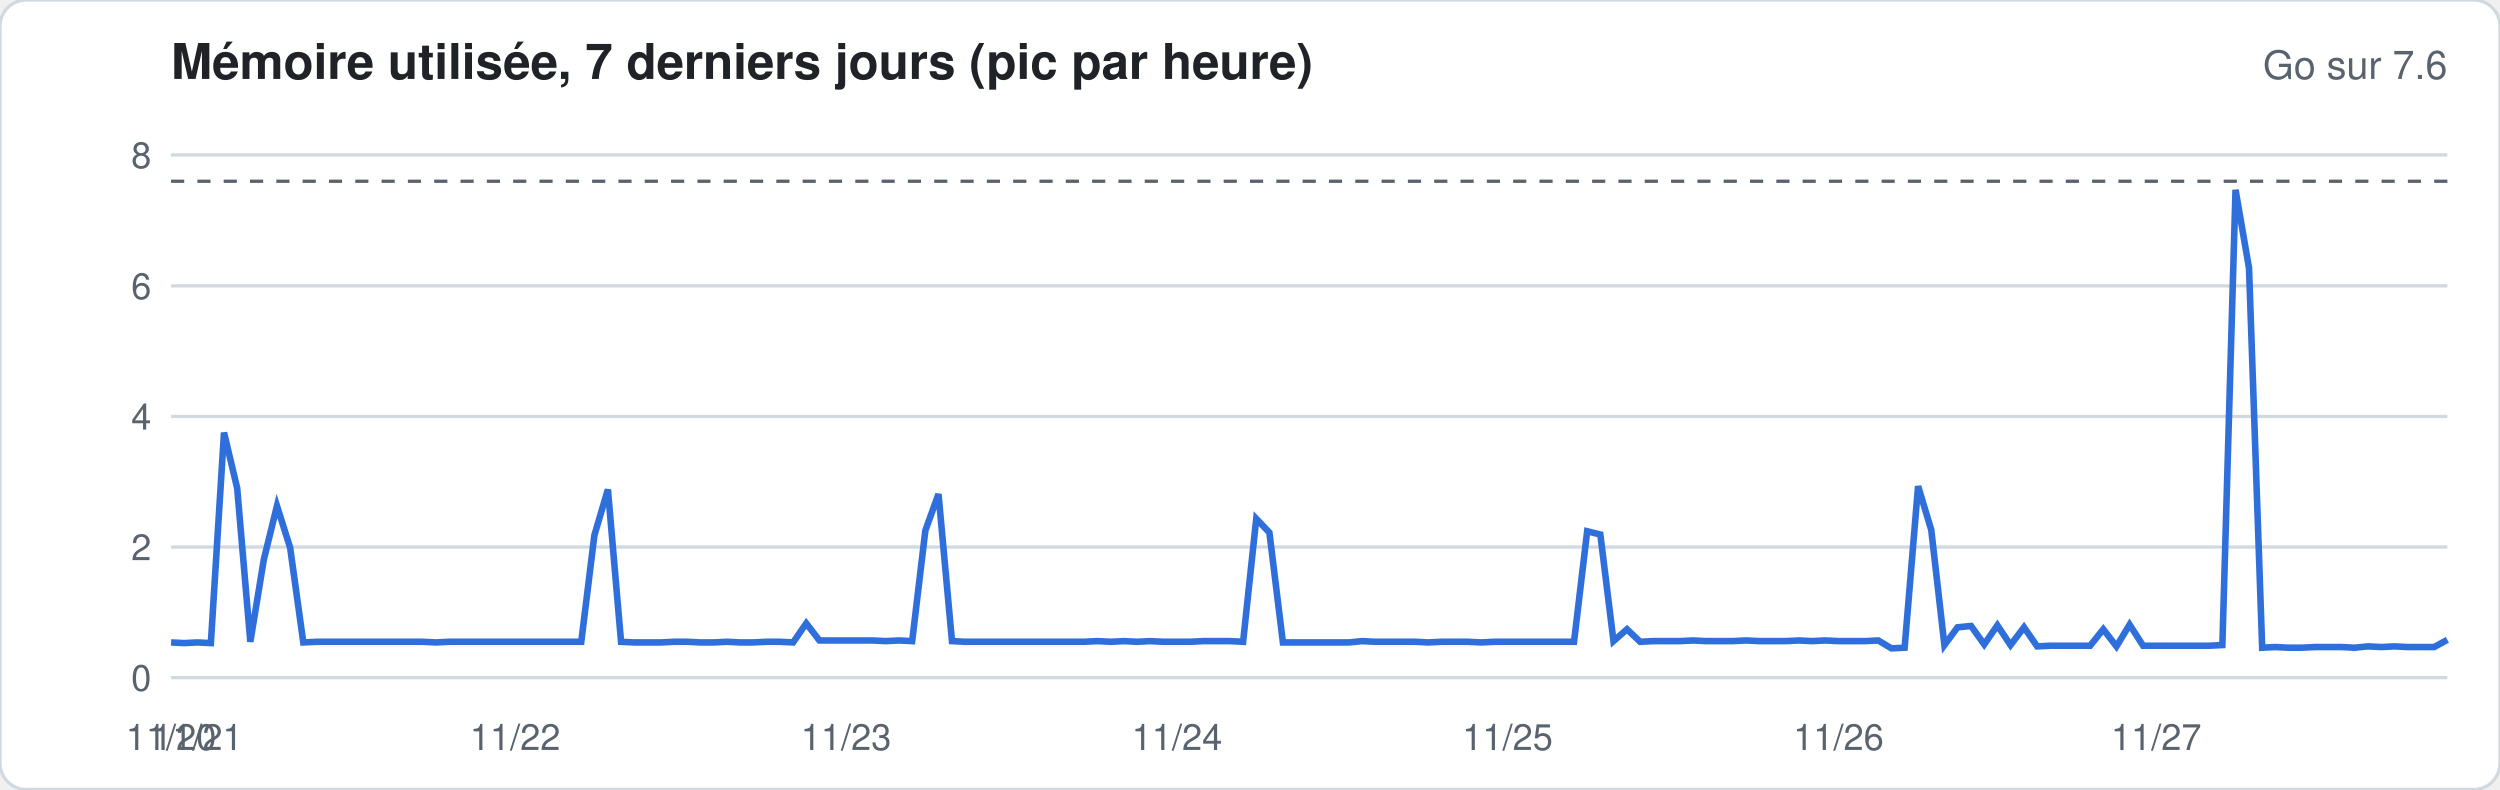
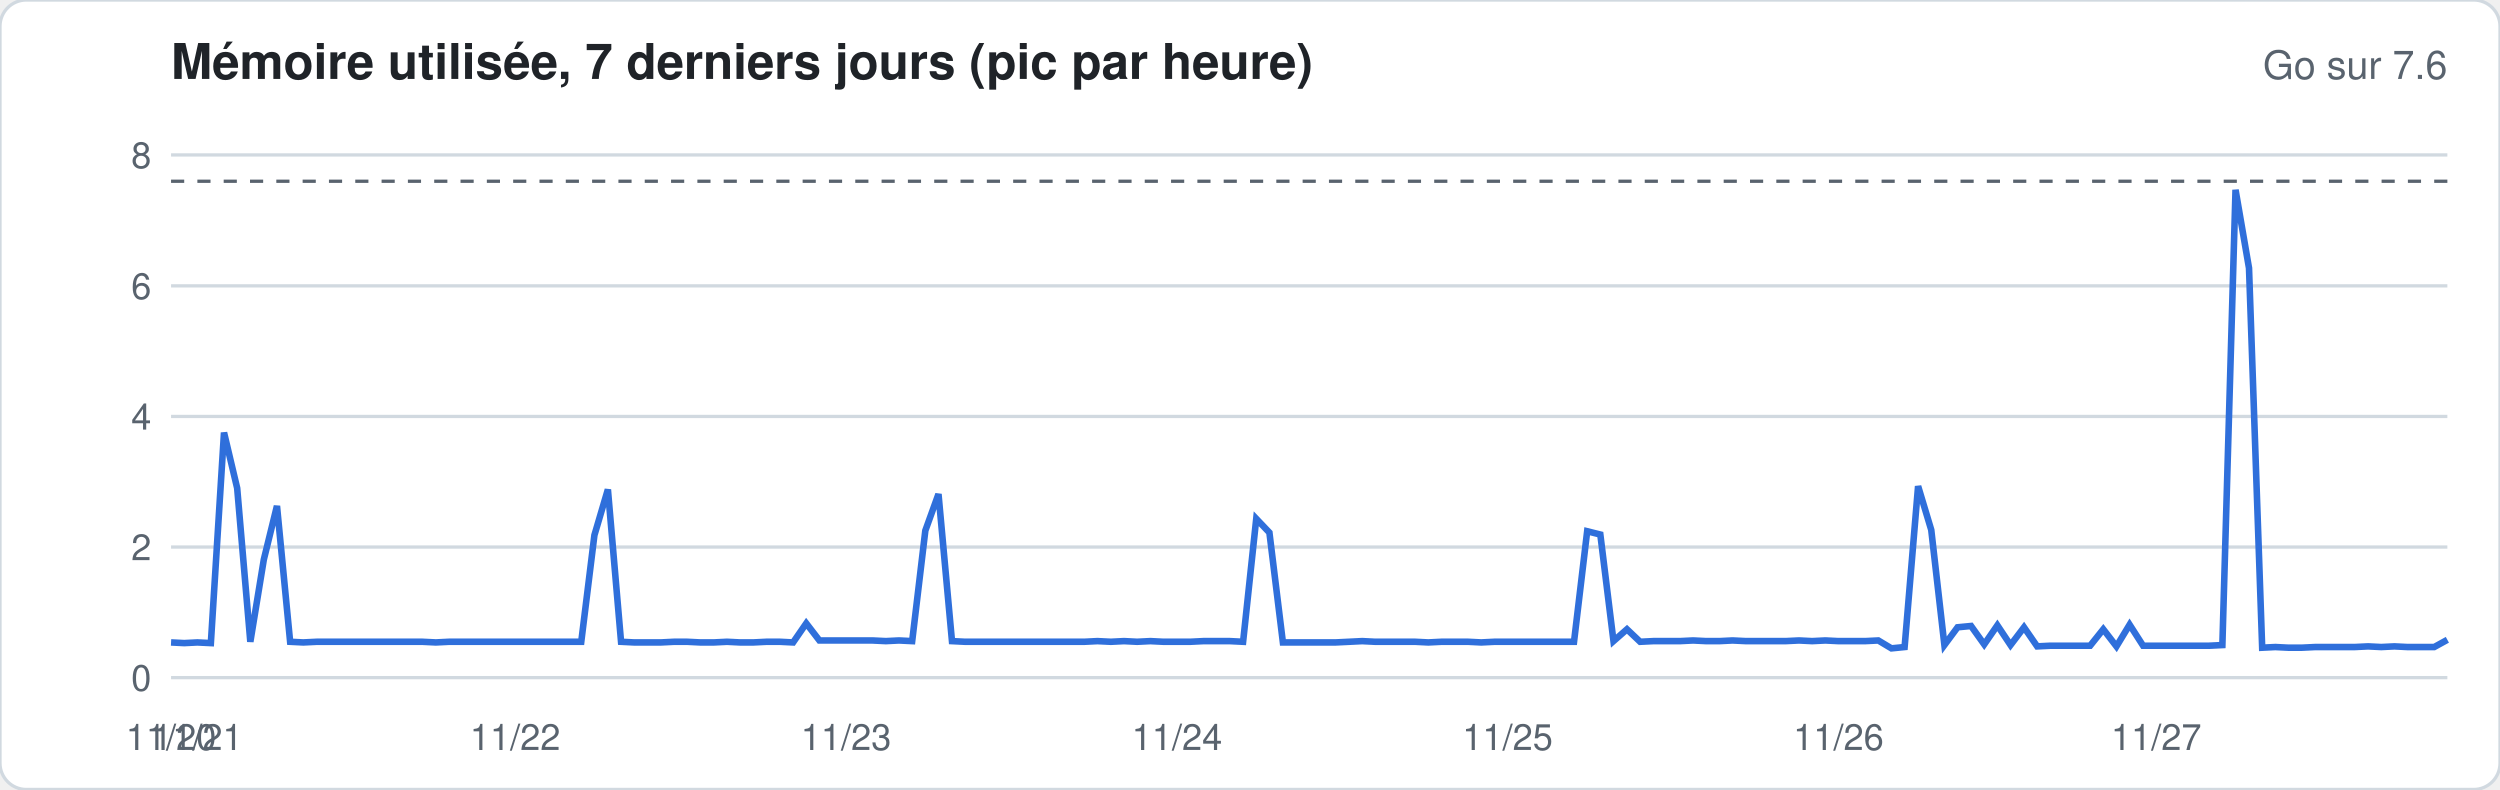
<svg xmlns="http://www.w3.org/2000/svg" width="760" height="240" viewBox="0 0 760 240" font-family="-apple-system,Segoe UI,Helvetica,Arial,sans-serif">
  <rect width="760" height="240" rx="8" fill="#ffffff" stroke="#d1d9e0" />
  <text x="52" y="24" font-size="15" font-weight="600" fill="#1f2328">Mémoire utilisée, 7 derniers jours (pic par heure)</text>
  <text x="744" y="24" font-size="12" fill="#59636e" text-anchor="end">Go sur 7.6</text>
  <line x1="52" x2="744" y1="206.0" y2="206.0" stroke="#d1d9e0" stroke-width="1" />
  <text x="46" y="210.0" font-size="11" fill="#59636e" text-anchor="end">0</text>
  <line x1="52" x2="744" y1="166.3" y2="166.3" stroke="#d1d9e0" stroke-width="1" />
  <text x="46" y="170.3" font-size="11" fill="#59636e" text-anchor="end">2</text>
  <line x1="52" x2="744" y1="126.6" y2="126.6" stroke="#d1d9e0" stroke-width="1" />
  <text x="46" y="130.6" font-size="11" fill="#59636e" text-anchor="end">4</text>
  <line x1="52" x2="744" y1="86.9" y2="86.9" stroke="#d1d9e0" stroke-width="1" />
  <text x="46" y="90.9" font-size="11" fill="#59636e" text-anchor="end">6</text>
  <line x1="52" x2="744" y1="47.1" y2="47.1" stroke="#d1d9e0" stroke-width="1" />
  <text x="46" y="51.1" font-size="11" fill="#59636e" text-anchor="end">8</text>
  <line x1="52" x2="744" y1="55.1" y2="55.1" stroke="#59636e" stroke-dasharray="4 4" />
-   <polyline fill="none" stroke="#2f6fdb" stroke-width="2" points="52.0,195.3 56.0,195.5 60.0,195.3 64.1,195.5 68.1,131.5 72.1,148.4 76.1,195.1 80.2,170.1 84.2,153.8 88.2,166.5 92.2,195.3 96.3,195.1 100.3,195.1 104.3,195.1 108.3,195.1 112.3,195.1 116.4,195.1 120.4,195.1 124.4,195.1 128.4,195.1 132.5,195.3 136.5,195.1 140.5,195.1 144.5,195.1 148.6,195.1 152.6,195.1 156.6,195.1 160.6,195.1 164.7,195.1 168.7,195.1 172.7,195.1 176.7,195.1 180.7,162.7 184.8,148.8 188.8,195.1 192.8,195.3 196.8,195.3 200.9,195.3 204.9,195.1 208.9,195.1 212.9,195.3 217.0,195.3 221.0,195.1 225.0,195.3 229.0,195.3 233.0,195.1 237.1,195.1 241.1,195.3 245.1,189.5 249.1,194.7 253.2,194.7 257.2,194.7 261.2,194.7 265.2,194.7 269.3,194.9 273.3,194.7 277.3,194.9 281.3,161.3 285.3,150.2 289.4,194.9 293.4,195.1 297.4,195.1 301.4,195.1 305.5,195.1 309.5,195.1 313.5,195.1 317.5,195.1 321.6,195.1 325.6,195.1 329.6,195.1 333.6,194.9 337.7,195.1 341.7,194.9 345.7,195.1 349.7,194.9 353.7,195.1 357.8,195.1 361.8,195.1 365.8,194.9 369.8,194.9 373.9,194.9 377.9,195.1 381.9,157.7 385.9,161.9 390.0,195.3 394.0,195.3 398.0,195.3 402.0,195.3 406.0,195.3 410.1,195.3 414.1,194.9 418.1,195.1 422.1,195.1 426.2,195.1 430.2,195.1 434.2,195.3 438.2,195.1 442.3,195.1 446.3,195.1 450.3,195.3 454.3,195.1 458.3,195.1 462.4,195.1 466.4,195.1 470.4,195.1 474.4,195.1 478.5,195.1 482.5,161.5 486.5,162.5 490.5,194.9 494.6,191.3 498.6,195.1 502.6,194.9 506.6,194.9 510.7,194.9 514.7,194.7 518.7,194.9 522.7,194.9 526.7,194.9 530.8,194.7 534.8,194.9 538.8,194.9 542.8,194.9 546.9,194.7 550.9,194.9 554.9,194.7 558.9,194.9 563.0,194.9 567.0,194.9 571.0,194.7 575.0,197.1 579.0,196.9 583.1,147.8 587.1,161.1 591.1,196.1 595.1,190.7 599.2,190.3 603.2,195.9 607.2,190.1 611.2,196.1 615.3,190.7 619.3,196.5 623.3,196.3 627.3,196.3 631.3,196.3 635.4,196.3 639.4,191.3 643.4,196.5 647.4,189.9 651.5,196.3 655.5,196.3 659.5,196.3 663.5,196.3 667.6,196.3 671.6,196.3 675.6,196.1 679.6,57.7 683.7,81.5 687.7,196.9 691.7,196.7 695.7,196.9 699.7,196.9 703.8,196.7 707.8,196.7 711.8,196.7 715.8,196.9 719.9,196.5 723.9,196.7 727.9,196.5 731.9,196.7 736.0,196.7 740.0,196.7 744.0,194.5" />
+   <polyline fill="none" stroke="#2f6fdb" stroke-width="2" points="52.0,195.3 56.0,195.5 60.0,195.3 64.1,195.5 68.1,131.5 72.1,148.4 76.1,195.1 80.2,170.1 84.2,153.8 88.2,195.1 92.2,195.3 96.3,195.1 100.3,195.1 104.3,195.1 108.3,195.1 112.3,195.1 116.4,195.1 120.4,195.1 124.4,195.1 128.4,195.1 132.5,195.3 136.5,195.1 140.5,195.1 144.5,195.1 148.6,195.1 152.6,195.1 156.6,195.1 160.6,195.1 164.7,195.1 168.7,195.1 172.7,195.1 176.7,195.1 180.7,162.7 184.8,148.8 188.8,195.1 192.8,195.3 196.8,195.3 200.9,195.3 204.9,195.1 208.9,195.1 212.9,195.3 217.0,195.3 221.0,195.1 225.0,195.3 229.0,195.3 233.0,195.1 237.1,195.1 241.1,195.3 245.1,189.5 249.1,194.7 253.2,194.7 257.2,194.7 261.2,194.7 265.2,194.7 269.3,194.9 273.3,194.7 277.3,194.9 281.3,161.3 285.3,150.2 289.4,194.9 293.4,195.1 297.4,195.1 301.4,195.1 305.5,195.1 309.5,195.1 313.5,195.1 317.5,195.1 321.6,195.1 325.6,195.1 329.6,195.1 333.6,194.9 337.7,195.1 341.7,194.9 345.7,195.1 349.7,194.9 353.7,195.1 357.8,195.1 361.8,195.1 365.8,194.9 369.8,194.9 373.9,194.9 377.9,195.1 381.9,157.7 385.9,161.9 390.0,195.3 394.0,195.3 398.0,195.3 402.0,195.3 406.0,195.3 410.1,195.1 414.1,194.9 418.1,195.1 422.1,195.1 426.2,195.1 430.2,195.1 434.2,195.3 438.2,195.1 442.3,195.1 446.3,195.1 450.3,195.3 454.3,195.1 458.3,195.1 462.4,195.1 466.4,195.1 470.4,195.1 474.4,195.1 478.5,195.1 482.5,161.5 486.5,162.5 490.5,194.9 494.6,191.3 498.6,195.1 502.6,194.9 506.6,194.9 510.7,194.9 514.7,194.7 518.7,194.9 522.7,194.9 526.7,194.7 530.8,194.9 534.8,194.9 538.8,194.9 542.8,194.9 546.9,194.7 550.9,194.9 554.9,194.7 558.9,194.9 563.0,194.9 567.0,194.9 571.0,194.7 575.0,197.1 579.0,196.7 583.1,147.8 587.1,161.1 591.1,196.1 595.1,190.7 599.2,190.3 603.2,195.9 607.2,190.1 611.2,196.1 615.3,190.7 619.3,196.5 623.3,196.3 627.3,196.3 631.3,196.3 635.4,196.3 639.4,191.3 643.4,196.5 647.4,189.9 651.5,196.3 655.5,196.3 659.5,196.3 663.5,196.3 667.6,196.3 671.6,196.3 675.6,196.1 679.6,57.7 683.7,81.5 687.7,196.9 691.7,196.7 695.7,196.9 699.7,196.9 703.8,196.7 707.8,196.7 711.8,196.7 715.8,196.7 719.9,196.5 723.9,196.7 727.9,196.5 731.9,196.7 736.0,196.7 740.0,196.7 744.0,194.5" />
  <text x="52.0" y="228" font-size="11" fill="#59636e" text-anchor="middle">11/20</text>
  <text x="60.0" y="228" font-size="11" fill="#59636e" text-anchor="middle">11/21</text>
  <text x="156.6" y="228" font-size="11" fill="#59636e" text-anchor="middle">11/22</text>
  <text x="257.2" y="228" font-size="11" fill="#59636e" text-anchor="middle">11/23</text>
  <text x="357.8" y="228" font-size="11" fill="#59636e" text-anchor="middle">11/24</text>
  <text x="458.3" y="228" font-size="11" fill="#59636e" text-anchor="middle">11/25</text>
  <text x="558.9" y="228" font-size="11" fill="#59636e" text-anchor="middle">11/26</text>
  <text x="655.5" y="228" font-size="11" fill="#59636e" text-anchor="middle">11/27</text>
</svg>
